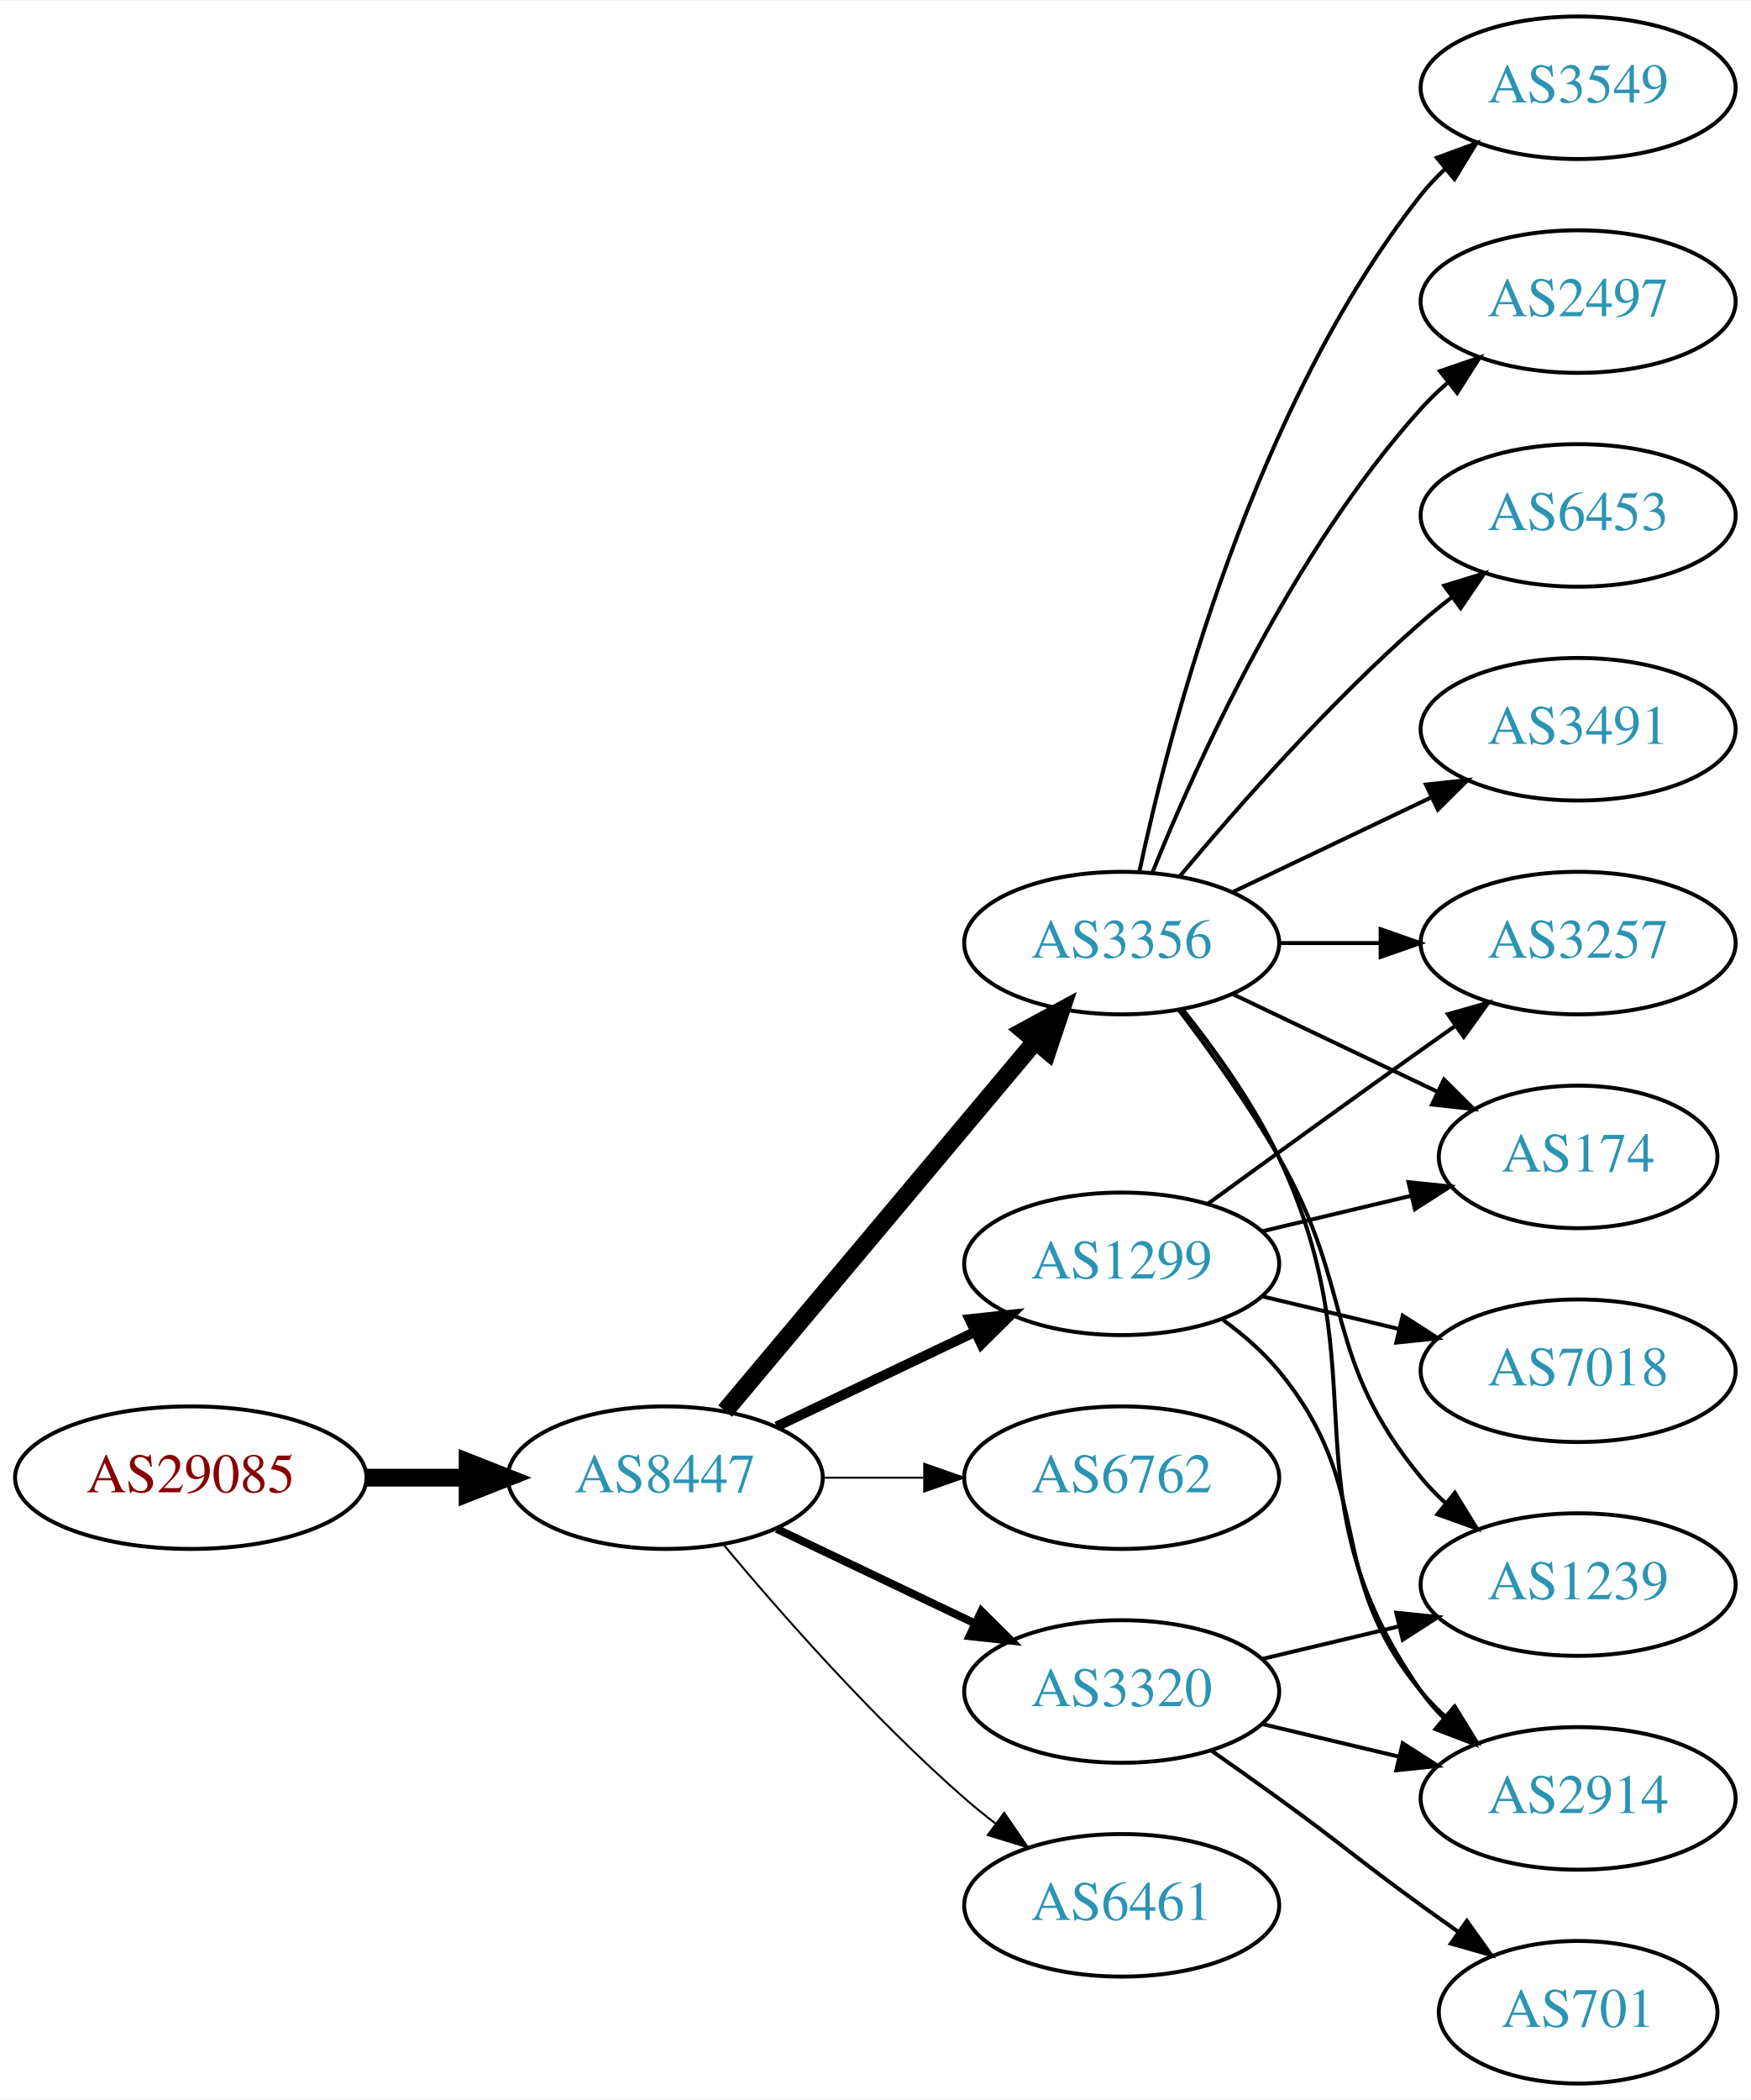
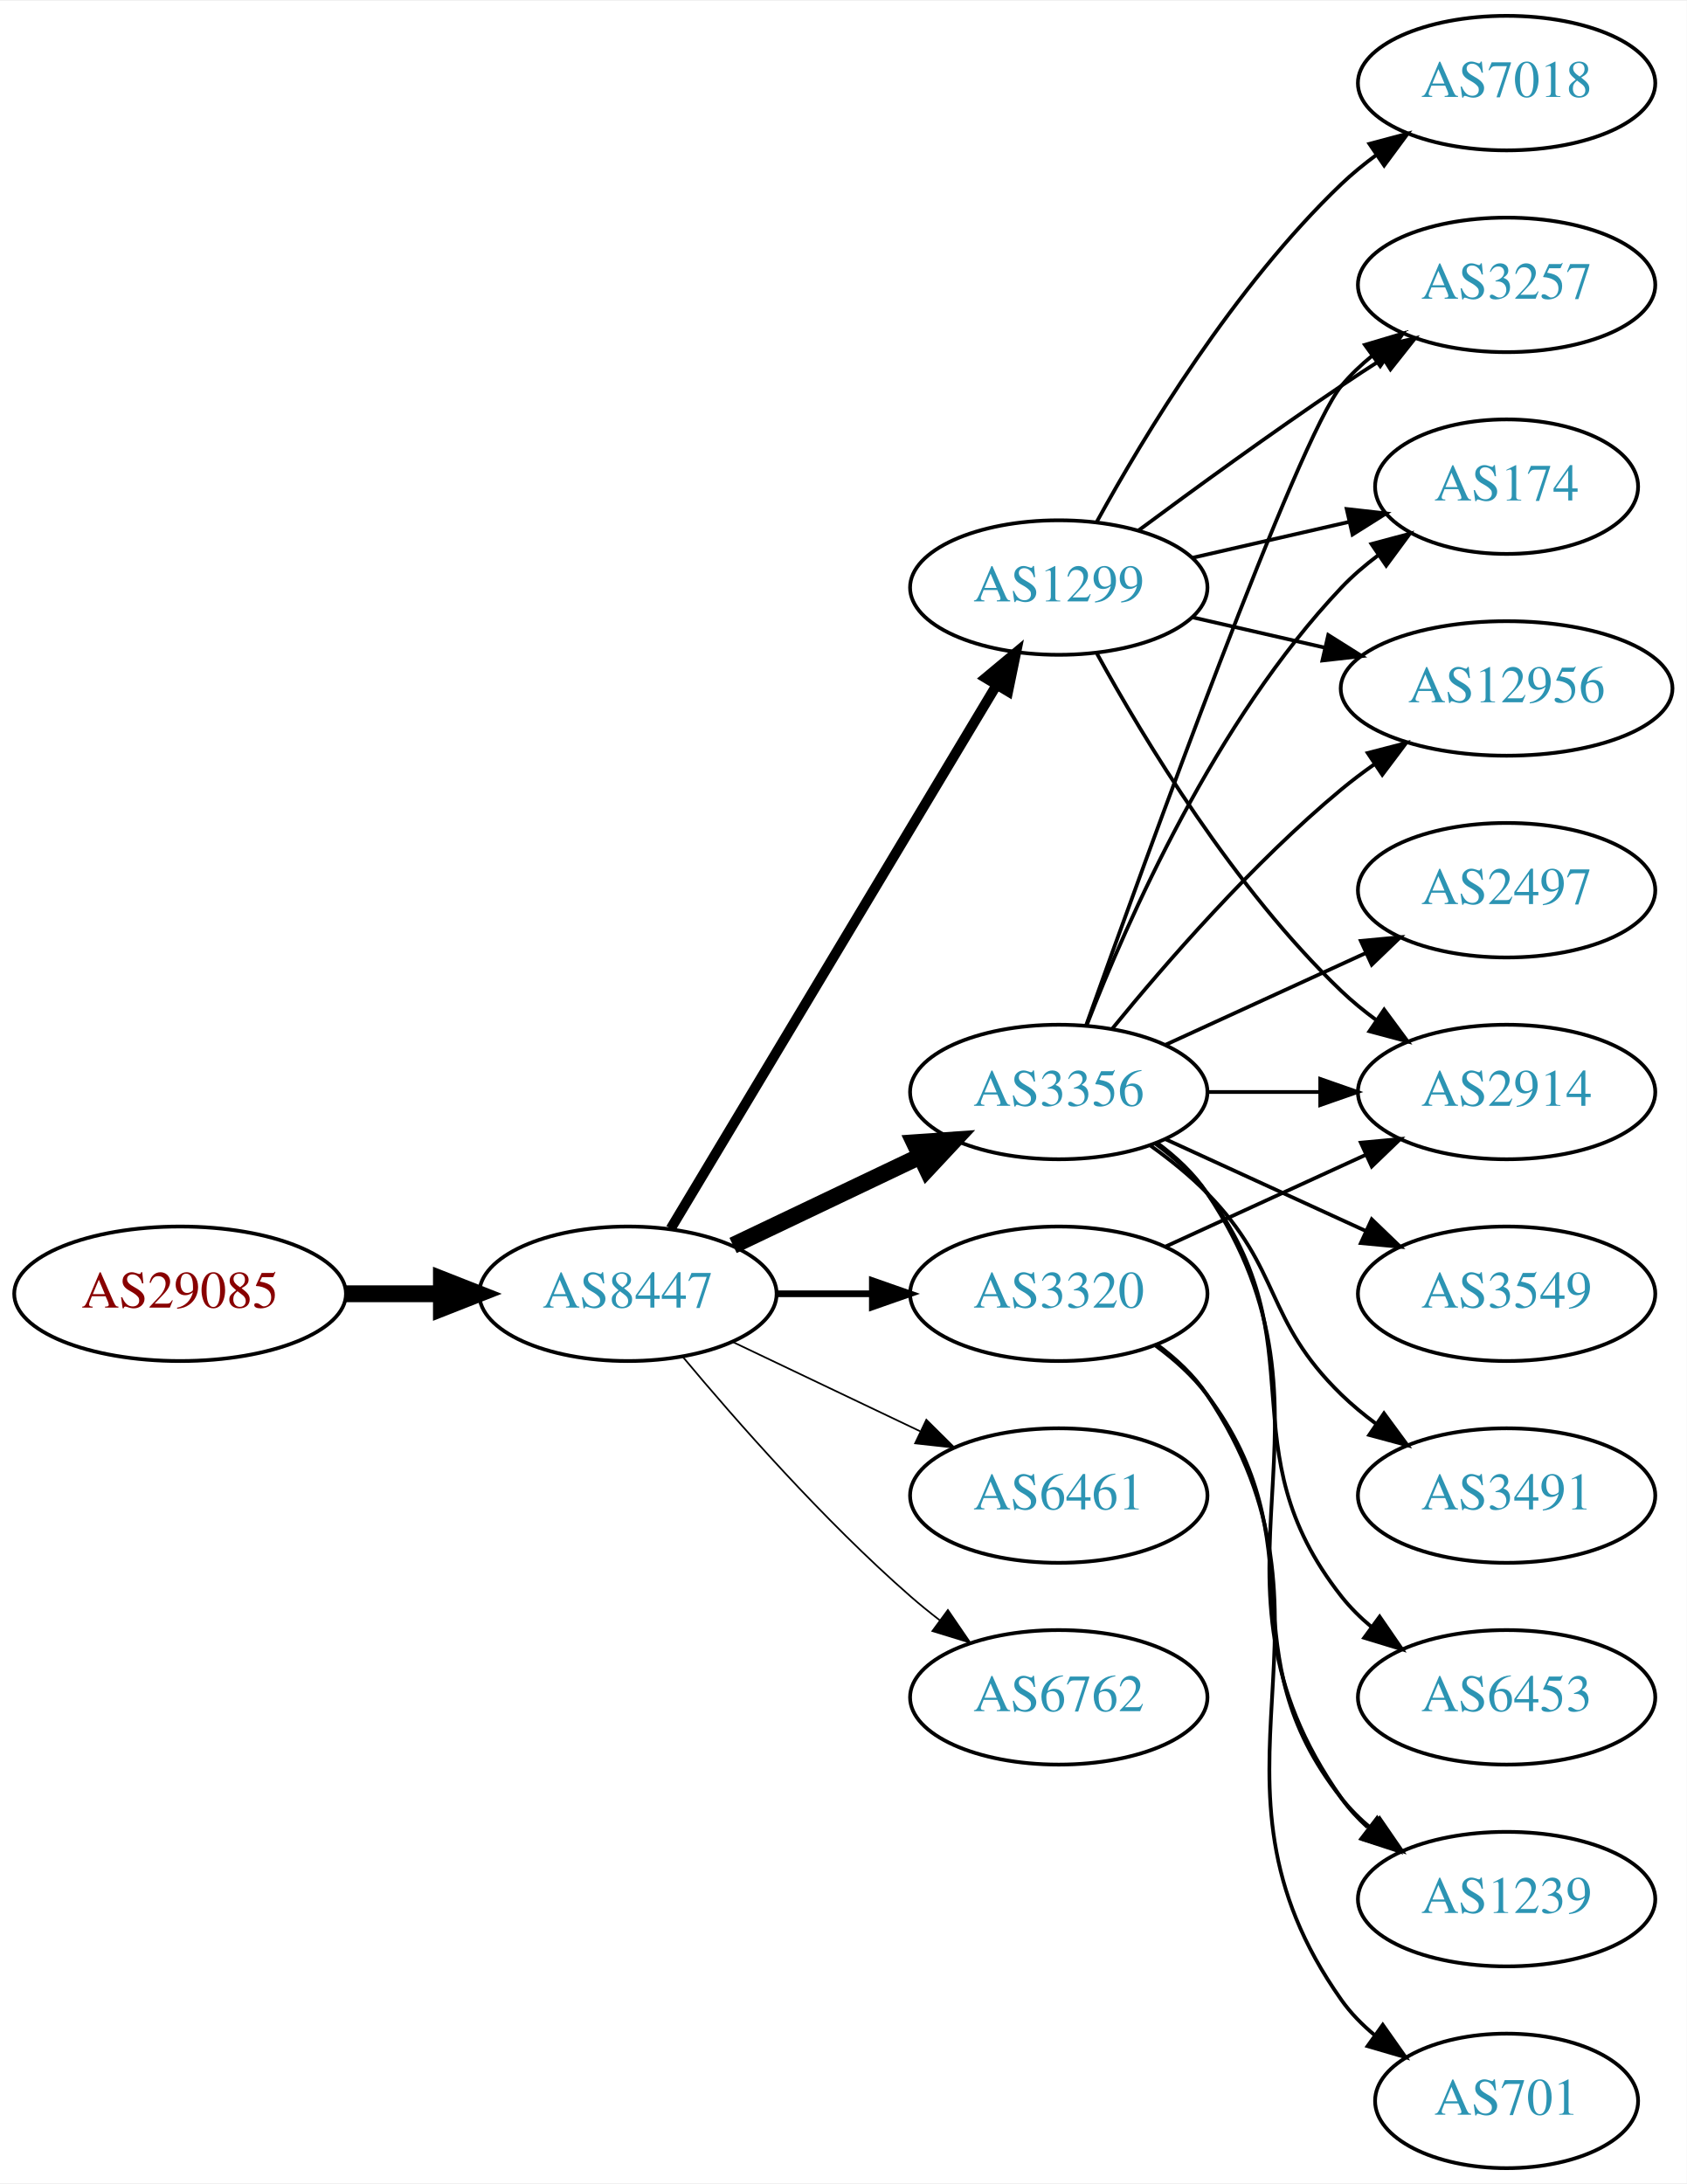
- <svg xmlns="http://www.w3.org/2000/svg" xmlns:xlink="http://www.w3.org/1999/xlink" width="442pt" height="530pt" viewBox="0.00 0.00 442.27 530.00">
-   <g id="graph0" class="graph" transform="scale(1 1) rotate(0) translate(4 526)">
-     <polygon fill="white" stroke="none" points="-4,4 -4,-526 438.271,-526 438.271,4 -4,4" />
+ <svg xmlns="http://www.w3.org/2000/svg" xmlns:xlink="http://www.w3.org/1999/xlink" width="451pt" height="584pt" viewBox="0.00 0.00 451.37 584.00">
+   <g id="graph0" class="graph" transform="scale(1 1) rotate(0) translate(4 580)">
+     <polygon fill="white" stroke="none" points="-4,4 -4,-580 447.37,-580 447.37,4 -4,4" />
    <g id="node1" class="node">
      <g id="a_node1">
        <a xlink:href="/asn/29085" xlink:title="AS29085 ~ PORSCHE-AS [AT]">
-           <ellipse fill="#ffffff" stroke="black" cx="44.196" cy="-153" rx="44.393" ry="18" />
-           <text text-anchor="middle" x="44.196" y="-149.3" font-family="Times,serif" font-size="14.00" fill="#880000">AS29085</text>
+           <ellipse fill="#ffffff" stroke="black" cx="44.196" cy="-234" rx="44.393" ry="18" />
+           <text text-anchor="middle" x="44.196" y="-230.3" font-family="Times,serif" font-size="14.00" fill="#880000">AS29085</text>
        </a>
      </g>
    </g>
    <g id="node2" class="node">
      <g id="a_node2">
        <a xlink:href="/asn/8447" xlink:title="AS8447 ~ A1 Telekom Austria AG [AT]">
-           <ellipse fill="#ffffff" stroke="black" cx="164.039" cy="-153" rx="39.794" ry="18" />
-           <text text-anchor="middle" x="164.039" y="-149.3" font-family="Times,serif" font-size="14.00" fill="#2c94b3">AS8447</text>
+           <ellipse fill="#ffffff" stroke="black" cx="164.039" cy="-234" rx="39.794" ry="18" />
+           <text text-anchor="middle" x="164.039" y="-230.3" font-family="Times,serif" font-size="14.00" fill="#2c94b3">AS8447</text>
        </a>
      </g>
    </g>
    <g id="edge1" class="edge">
-       <path fill="none" stroke="black" stroke-width="4.5" d="M88.407,-153C96.72,-153 105.482,-153 113.965,-153" />
-       <polygon fill="black" stroke="black" stroke-width="4.5" points="114.123,-156.938 124.123,-153 114.123,-149.063 114.123,-156.938" />
+       <path fill="none" stroke="black" stroke-width="4.5" d="M88.407,-234C96.72,-234 105.482,-234 113.965,-234" />
+       <polygon fill="black" stroke="black" stroke-width="4.5" points="114.123,-237.938 124.123,-234 114.123,-230.063 114.123,-237.938" />
    </g>
    <g id="node3" class="node">
      <g id="a_node3">
        <a xlink:href="/asn/3356" xlink:title="AS3356 ~ Level 3 Parent, LLC [US]">
          <ellipse fill="#ffffff" stroke="black" cx="279.332" cy="-288" rx="39.794" ry="18" />
          <text text-anchor="middle" x="279.332" y="-284.3" font-family="Times,serif" font-size="14.00" fill="#2c94b3">AS3356</text>
        </a>
      </g>
    </g>
    <g id="edge2" class="edge">
-       <path fill="none" stroke="black" stroke-width="4.5" d="M179.158,-169.825C198.833,-193.269 234.637,-235.934 257.415,-263.076" />
-       <polygon fill="black" stroke="black" stroke-width="4.5" points="254.59,-265.834 264.034,-270.963 260.622,-260.772 254.59,-265.834" />
+       <path fill="none" stroke="black" stroke-width="4.5" d="M192.175,-246.934C207.169,-254.081 225.99,-263.052 242.213,-270.785" />
+       <polygon fill="black" stroke="black" stroke-width="4.5" points="240.695,-274.423 251.417,-275.171 244.084,-267.314 240.695,-274.423" />
    </g>
    <g id="node4" class="node">
      <g id="a_node4">
        <a xlink:href="/asn/1299" xlink:title="AS1299 ~ Telia Carrier [EU]">
-           <ellipse fill="#ffffff" stroke="black" cx="279.332" cy="-207" rx="39.794" ry="18" />
-           <text text-anchor="middle" x="279.332" y="-203.3" font-family="Times,serif" font-size="14.00" fill="#2c94b3">AS1299</text>
+           <ellipse fill="#ffffff" stroke="black" cx="279.332" cy="-423" rx="39.794" ry="18" />
+           <text text-anchor="middle" x="279.332" y="-419.3" font-family="Times,serif" font-size="14.00" fill="#2c94b3">AS1299</text>
        </a>
      </g>
    </g>
    <g id="edge3" class="edge">
-       <path fill="none" stroke="black" stroke-width="2.5" d="M192.175,-165.934C207.169,-173.081 225.99,-182.052 242.213,-189.785" />
-       <polygon fill="black" stroke="black" stroke-width="2.5" points="240.884,-193.028 251.417,-194.171 243.895,-186.709 240.884,-193.028" />
+       <path fill="none" stroke="black" stroke-width="2.7" d="M175.494,-251.442C195.475,-284.775 239.18,-357.686 262.666,-396.866" />
+       <polygon fill="black" stroke="black" stroke-width="2.7" points="259.758,-398.823 267.902,-405.6 265.762,-395.224 259.758,-398.823" />
    </g>
    <g id="node5" class="node">
      <g id="a_node5">
-         <a xlink:href="/asn/6762" xlink:title="AS6762 ~ TELECOM ITALIA SPARKLE S.p.A. [IT]">
-           <ellipse fill="#ffffff" stroke="black" cx="279.332" cy="-153" rx="39.794" ry="18" />
-           <text text-anchor="middle" x="279.332" y="-149.3" font-family="Times,serif" font-size="14.00" fill="#2c94b3">AS6762</text>
+         <a xlink:href="/asn/3320" xlink:title="AS3320 ~ DTAG [DE]">
+           <ellipse fill="#ffffff" stroke="black" cx="279.332" cy="-234" rx="39.794" ry="18" />
+           <text text-anchor="middle" x="279.332" y="-230.3" font-family="Times,serif" font-size="14.00" fill="#2c94b3">AS3320</text>
        </a>
      </g>
    </g>
    <g id="edge4" class="edge">
-       <path fill="none" stroke="black" stroke-width="0.5" d="M203.711,-153C211.914,-153 220.678,-153 229.21,-153" />
-       <polygon fill="black" stroke="black" stroke-width="0.5" points="229.449,-156.5 239.449,-153 229.449,-149.5 229.449,-156.5" />
+       <path fill="none" stroke="black" stroke-width="1.8" d="M203.711,-234C211.914,-234 220.678,-234 229.21,-234" />
+       <polygon fill="black" stroke="black" stroke-width="1.8" points="229.449,-237.5 239.449,-234 229.449,-230.5 229.449,-237.5" />
    </g>
    <g id="node6" class="node">
      <g id="a_node6">
-         <a xlink:href="/asn/3320" xlink:title="AS3320 ~ DTAG [DE]">
-           <ellipse fill="#ffffff" stroke="black" cx="279.332" cy="-99" rx="39.794" ry="18" />
-           <text text-anchor="middle" x="279.332" y="-95.3" font-family="Times,serif" font-size="14.00" fill="#2c94b3">AS3320</text>
+         <a xlink:href="/asn/6461" xlink:title="AS6461 ~ Zayo Bandwidth [US]">
+           <ellipse fill="#ffffff" stroke="black" cx="279.332" cy="-180" rx="39.794" ry="18" />
+           <text text-anchor="middle" x="279.332" y="-176.3" font-family="Times,serif" font-size="14.00" fill="#2c94b3">AS6461</text>
        </a>
      </g>
    </g>
    <g id="edge5" class="edge">
-       <path fill="none" stroke="black" stroke-width="2" d="M192.175,-140.066C207.169,-132.919 225.99,-123.948 242.213,-116.215" />
-       <polygon fill="black" stroke="black" stroke-width="2" points="243.895,-119.291 251.417,-111.829 240.884,-112.972 243.895,-119.291" />
+       <path fill="none" stroke="black" stroke-width="0.45" d="M192.175,-221.066C207.169,-213.919 225.99,-204.948 242.213,-197.215" />
+       <polygon fill="black" stroke="black" stroke-width="0.45" points="243.895,-200.291 251.417,-192.829 240.884,-193.972 243.895,-200.291" />
    </g>
    <g id="node7" class="node">
      <g id="a_node7">
-         <a xlink:href="/asn/6461" xlink:title="AS6461 ~ Zayo Bandwidth [US]">
-           <ellipse fill="#ffffff" stroke="black" cx="279.332" cy="-45" rx="39.794" ry="18" />
-           <text text-anchor="middle" x="279.332" y="-41.3" font-family="Times,serif" font-size="14.00" fill="#2c94b3">AS6461</text>
+         <a xlink:href="/asn/6762" xlink:title="AS6762 ~ TELECOM ITALIA SPARKLE S.p.A. [IT]">
+           <ellipse fill="#ffffff" stroke="black" cx="279.332" cy="-126" rx="39.794" ry="18" />
+           <text text-anchor="middle" x="279.332" y="-122.3" font-family="Times,serif" font-size="14.00" fill="#2c94b3">AS6762</text>
        </a>
      </g>
    </g>
    <g id="edge6" class="edge">
-       <path fill="none" stroke="black" stroke-width="0.5" d="M178.669,-136.183C192.951,-119.071 216.498,-92.255 239.685,-72 242.151,-69.846 244.789,-67.706 247.487,-65.628" />
-       <polygon fill="black" stroke="black" stroke-width="0.5" points="249.66,-68.375 255.641,-59.63 245.512,-62.736 249.66,-68.375" />
+       <path fill="none" stroke="black" stroke-width="0.45" d="M178.669,-217.183C192.951,-200.071 216.498,-173.255 239.685,-153 242.151,-150.846 244.789,-148.706 247.487,-146.628" />
+       <polygon fill="black" stroke="black" stroke-width="0.45" points="249.66,-149.375 255.641,-140.63 245.512,-143.736 249.66,-149.375" />
    </g>
    <g id="node8" class="node">
      <g id="a_node8">
-         <a xlink:href="/asn/2914" xlink:title="AS2914 ~ NTT America, Inc. [US]">
-           <ellipse fill="#ffffff" stroke="black" cx="394.625" cy="-72" rx="39.794" ry="18" />
-           <text text-anchor="middle" x="394.625" y="-68.3" font-family="Times,serif" font-size="14.00" fill="#2c94b3">AS2914</text>
+         <a xlink:href="/asn/6453" xlink:title="AS6453 ~ TATA COMMUNICATIONS (AMERICA) INC [US]">
+           <ellipse fill="#ffffff" stroke="black" cx="399.174" cy="-126" rx="39.794" ry="18" />
+           <text text-anchor="middle" x="399.174" y="-122.3" font-family="Times,serif" font-size="14.00" fill="#2c94b3">AS6453</text>
        </a>
      </g>
    </g>
    <g id="edge7" class="edge">
-       <path fill="none" stroke="black" d="M294.932,-271.009C303.019,-260.845 312.681,-247.345 318.978,-234 345.477,-177.841 319.365,-149.869 354.978,-99 356.65,-96.611 358.606,-94.365 360.733,-92.267" />
-       <polygon fill="black" stroke="black" points="363.097,-94.851 368.465,-85.716 358.573,-89.51 363.097,-94.851" />
+       <path fill="none" stroke="black" d="M305.262,-274.118C310.338,-270.389 315.256,-265.984 318.978,-261 349.249,-220.458 323.679,-192.754 354.978,-153 357.303,-150.047 360.047,-147.33 363.006,-144.853" />
+       <polygon fill="black" stroke="black" points="365.199,-147.585 371.203,-138.855 361.065,-141.936 365.199,-147.585" />
    </g>
    <g id="node9" class="node">
      <g id="a_node9">
-         <a xlink:href="/asn/6453" xlink:title="AS6453 ~ TATA COMMUNICATIONS (AMERICA) INC [US]">
-           <ellipse fill="#ffffff" stroke="black" cx="394.625" cy="-396" rx="39.794" ry="18" />
-           <text text-anchor="middle" x="394.625" y="-392.3" font-family="Times,serif" font-size="14.00" fill="#2c94b3">AS6453</text>
+         <a xlink:href="/asn/2497" xlink:title="AS2497 ~ Internet Initiative Japan Inc. [JP]">
+           <ellipse fill="#ffffff" stroke="black" cx="399.174" cy="-342" rx="39.794" ry="18" />
+           <text text-anchor="middle" x="399.174" y="-338.3" font-family="Times,serif" font-size="14.00" fill="#2c94b3">AS2497</text>
        </a>
      </g>
    </g>
    <g id="edge8" class="edge">
-       <path fill="none" stroke="black" d="M293.962,-304.817C308.244,-321.929 331.791,-348.745 354.978,-369 357.444,-371.154 360.082,-373.294 362.78,-375.372" />
-       <polygon fill="black" stroke="black" points="360.805,-378.264 370.934,-381.37 364.953,-372.625 360.805,-378.264" />
+       <path fill="none" stroke="black" d="M307.96,-300.661C323.917,-307.973 344.188,-317.261 361.471,-325.181" />
+       <polygon fill="black" stroke="black" points="360.169,-328.435 370.718,-329.419 363.085,-322.071 360.169,-328.435" />
    </g>
    <g id="node10" class="node">
      <g id="a_node10">
-         <a xlink:href="/asn/3491" xlink:title="AS3491 ~ PCCW Global, Inc. [US]">
-           <ellipse fill="#ffffff" stroke="black" cx="394.625" cy="-342" rx="39.794" ry="18" />
-           <text text-anchor="middle" x="394.625" y="-338.3" font-family="Times,serif" font-size="14.00" fill="#2c94b3">AS3491</text>
+         <a xlink:href="/asn/2914" xlink:title="AS2914 ~ NTT America, Inc. [US]">
+           <ellipse fill="#ffffff" stroke="black" cx="399.174" cy="-288" rx="39.794" ry="18" />
+           <text text-anchor="middle" x="399.174" y="-284.3" font-family="Times,serif" font-size="14.00" fill="#2c94b3">AS2914</text>
        </a>
      </g>
    </g>
    <g id="edge9" class="edge">
-       <path fill="none" stroke="black" d="M307.468,-300.934C322.462,-308.081 341.283,-317.052 357.506,-324.785" />
-       <polygon fill="black" stroke="black" points="356.177,-328.028 366.71,-329.171 359.188,-321.709 356.177,-328.028" />
+       <path fill="none" stroke="black" d="M319.244,-288C328.798,-288 339.147,-288 349.11,-288" />
+       <polygon fill="black" stroke="black" points="349.302,-291.5 359.302,-288 349.302,-284.5 349.302,-291.5" />
    </g>
    <g id="node11" class="node">
      <g id="a_node11">
        <a xlink:href="/asn/3257" xlink:title="AS3257 ~ GTT [DE]">
-           <ellipse fill="#ffffff" stroke="black" cx="394.625" cy="-288" rx="39.794" ry="18" />
-           <text text-anchor="middle" x="394.625" y="-284.3" font-family="Times,serif" font-size="14.00" fill="#2c94b3">AS3257</text>
+           <ellipse fill="#ffffff" stroke="black" cx="399.174" cy="-504" rx="39.794" ry="18" />
+           <text text-anchor="middle" x="399.174" y="-500.3" font-family="Times,serif" font-size="14.00" fill="#2c94b3">AS3257</text>
        </a>
      </g>
    </g>
    <g id="edge10" class="edge">
-       <path fill="none" stroke="black" d="M319.004,-288C327.207,-288 335.971,-288 344.503,-288" />
-       <polygon fill="black" stroke="black" points="344.742,-291.5 354.742,-288 344.742,-284.5 344.742,-291.5" />
+       <path fill="none" stroke="black" d="M286.662,-305.86C302.502,-350.267 343.411,-463.103 354.978,-477 357.383,-479.889 360.179,-482.563 363.172,-485.013" />
+       <polygon fill="black" stroke="black" points="361.26,-487.95 371.415,-490.973 365.361,-482.277 361.26,-487.95" />
    </g>
    <g id="node12" class="node">
      <g id="a_node12">
-         <a xlink:href="/asn/1239" xlink:title="AS1239 ~ Sprint [US]">
-           <ellipse fill="#ffffff" stroke="black" cx="394.625" cy="-126" rx="39.794" ry="18" />
-           <text text-anchor="middle" x="394.625" y="-122.3" font-family="Times,serif" font-size="14.00" fill="#2c94b3">AS1239</text>
+         <a xlink:href="/asn/174" xlink:title="AS174 ~ Cogent Communications [US]">
+           <ellipse fill="#ffffff" stroke="black" cx="399.174" cy="-450" rx="35.194" ry="18" />
+           <text text-anchor="middle" x="399.174" y="-446.3" font-family="Times,serif" font-size="14.00" fill="#2c94b3">AS174</text>
        </a>
      </g>
    </g>
    <g id="edge11" class="edge">
-       <path fill="none" stroke="black" d="M293.793,-271.087C301.686,-260.73 311.535,-247.008 318.978,-234 338.543,-199.806 329.913,-183.394 354.978,-153 356.833,-150.75 358.92,-148.604 361.139,-146.576" />
-       <polygon fill="black" stroke="black" points="363.488,-149.177 369.044,-140.156 359.075,-143.744 363.488,-149.177" />
+       <path fill="none" stroke="black" d="M286.855,-305.994C297.605,-333.728 321.262,-387.429 354.978,-423 357.921,-426.105 361.294,-429.001 364.83,-431.655" />
+       <polygon fill="black" stroke="black" points="363.015,-434.654 373.249,-437.397 366.959,-428.871 363.015,-434.654" />
    </g>
    <g id="node13" class="node">
      <g id="a_node13">
        <a xlink:href="/asn/3549" xlink:title="AS3549 ~ Level 3 Parent, LLC [US]">
-           <ellipse fill="#ffffff" stroke="black" cx="394.625" cy="-504" rx="39.794" ry="18" />
-           <text text-anchor="middle" x="394.625" y="-500.3" font-family="Times,serif" font-size="14.00" fill="#2c94b3">AS3549</text>
+           <ellipse fill="#ffffff" stroke="black" cx="399.174" cy="-234" rx="39.794" ry="18" />
+           <text text-anchor="middle" x="399.174" y="-230.3" font-family="Times,serif" font-size="14.00" fill="#2c94b3">AS3549</text>
        </a>
      </g>
    </g>
    <g id="edge12" class="edge">
-       <path fill="none" stroke="black" d="M283.822,-306.16C291.453,-342.03 312.445,-423.155 354.978,-477 356.785,-479.288 358.838,-481.462 361.033,-483.51" />
-       <polygon fill="black" stroke="black" points="358.944,-486.323 368.893,-489.966 363.387,-480.914 358.944,-486.323" />
+       <path fill="none" stroke="black" d="M307.96,-275.339C323.917,-268.027 344.188,-258.739 361.471,-250.819" />
+       <polygon fill="black" stroke="black" points="363.085,-253.929 370.718,-246.581 360.169,-247.565 363.085,-253.929" />
    </g>
    <g id="node14" class="node">
      <g id="a_node14">
-         <a xlink:href="/asn/174" xlink:title="AS174 ~ Cogent Communications [US]">
-           <ellipse fill="#ffffff" stroke="black" cx="394.625" cy="-234" rx="35.194" ry="18" />
-           <text text-anchor="middle" x="394.625" y="-230.3" font-family="Times,serif" font-size="14.00" fill="#2c94b3">AS174</text>
+         <a xlink:href="/asn/3491" xlink:title="AS3491 ~ PCCW Global, Inc. [US]">
+           <ellipse fill="#ffffff" stroke="black" cx="399.174" cy="-180" rx="39.794" ry="18" />
+           <text text-anchor="middle" x="399.174" y="-176.3" font-family="Times,serif" font-size="14.00" fill="#2c94b3">AS3491</text>
        </a>
      </g>
    </g>
    <g id="edge13" class="edge">
-       <path fill="none" stroke="black" d="M307.468,-275.066C322.9,-267.71 342.385,-258.423 358.92,-250.541" />
-       <polygon fill="black" stroke="black" points="360.741,-253.551 368.262,-246.089 357.729,-247.232 360.741,-253.551" />
+       <path fill="none" stroke="black" d="M303.926,-273.611C309.182,-269.852 314.513,-265.563 318.978,-261 339.151,-240.383 334.285,-227.094 354.978,-207 357.823,-204.237 360.997,-201.614 364.297,-199.166" />
+       <polygon fill="black" stroke="black" points="366.363,-201.994 372.645,-193.462 362.414,-196.214 366.363,-201.994" />
    </g>
    <g id="node15" class="node">
      <g id="a_node15">
-         <a xlink:href="/asn/2497" xlink:title="AS2497 ~ Internet Initiative Japan Inc. [JP]">
-           <ellipse fill="#ffffff" stroke="black" cx="394.625" cy="-450" rx="39.794" ry="18" />
-           <text text-anchor="middle" x="394.625" y="-446.3" font-family="Times,serif" font-size="14.00" fill="#2c94b3">AS2497</text>
+         <a xlink:href="/asn/1239" xlink:title="AS1239 ~ Sprint [US]">
+           <ellipse fill="#ffffff" stroke="black" cx="399.174" cy="-72" rx="39.794" ry="18" />
+           <text text-anchor="middle" x="399.174" y="-68.3" font-family="Times,serif" font-size="14.00" fill="#2c94b3">AS1239</text>
        </a>
      </g>
    </g>
    <g id="edge14" class="edge">
-       <path fill="none" stroke="black" d="M287.079,-305.787C298.13,-333.243 322.184,-386.578 354.978,-423 356.98,-425.224 359.199,-427.363 361.532,-429.397" />
-       <polygon fill="black" stroke="black" points="359.73,-432.433 369.751,-435.873 364.062,-426.935 359.73,-432.433" />
-     </g>
-     <g id="edge18" class="edge">
-       <path fill="none" stroke="black" d="M304.912,-192.844C310.007,-189.128 315.02,-184.799 318.978,-180 344.043,-149.606 329.913,-129.394 354.978,-99 356.833,-96.751 358.92,-94.604 361.139,-92.576" />
-       <polygon fill="black" stroke="black" points="363.488,-95.177 369.044,-86.156 359.075,-89.744 363.488,-95.177" />
-     </g>
-     <g id="edge17" class="edge">
-       <path fill="none" stroke="black" d="M301.18,-222.222C316.114,-233.091 336.727,-248.025 354.978,-261 357.799,-263.005 360.742,-265.085 363.69,-267.159" />
-       <polygon fill="black" stroke="black" points="361.717,-270.05 371.914,-272.926 365.736,-264.319 361.717,-270.05" />
-     </g>
-     <g id="edge15" class="edge">
-       <path fill="none" stroke="black" d="M314.939,-215.248C326.733,-218.058 340.038,-221.229 352.306,-224.153" />
-       <polygon fill="black" stroke="black" points="351.772,-227.624 362.311,-226.537 353.394,-220.814 351.772,-227.624" />
+       <path fill="none" stroke="black" d="M305.651,-274.393C310.707,-270.649 315.518,-266.169 318.978,-261 360.003,-199.706 312.399,-159.225 354.978,-99 356.969,-96.184 359.356,-93.599 361.972,-91.24" />
+       <polygon fill="black" stroke="black" points="364.525,-93.694 370.34,-84.838 360.271,-88.135 364.525,-93.694" />
    </g>
    <g id="node16" class="node">
      <g id="a_node16">
+         <a xlink:href="/asn/12956" xlink:title="AS12956 ~ TELXIUS [ES]">
+           <ellipse fill="#ffffff" stroke="black" cx="399.174" cy="-396" rx="44.393" ry="18" />
+           <text text-anchor="middle" x="399.174" y="-392.3" font-family="Times,serif" font-size="14.00" fill="#2c94b3">AS12956</text>
+         </a>
+       </g>
+     </g>
+     <g id="edge15" class="edge">
+       <path fill="none" stroke="black" d="M293.751,-305.065C307.865,-322.375 331.28,-349.345 354.978,-369 357.716,-371.271 360.659,-373.494 363.677,-375.63" />
+       <polygon fill="black" stroke="black" points="362.009,-378.725 372.266,-381.379 365.903,-372.908 362.009,-378.725" />
+     </g>
+     <g id="edge21" class="edge">
+       <path fill="none" stroke="black" d="M289.573,-405.287C302.118,-382.439 326.295,-342.389 354.978,-315 357.846,-312.261 361.035,-309.653 364.344,-307.215" />
+       <polygon fill="black" stroke="black" points="366.407,-310.044 372.704,-301.523 362.468,-304.258 366.407,-310.044" />
+     </g>
+     <g id="edge20" class="edge">
+       <path fill="none" stroke="black" d="M300.662,-438.277C315.524,-449.304 336.269,-464.407 354.978,-477 358.527,-479.389 362.277,-481.839 366.026,-484.242" />
+       <polygon fill="black" stroke="black" points="364.352,-487.325 374.674,-489.712 368.094,-481.409 364.352,-487.325" />
+     </g>
+     <g id="edge23" class="edge">
+       <path fill="none" stroke="black" d="M315.051,-430.955C328.143,-433.955 343.166,-437.396 356.806,-440.522" />
+       <polygon fill="black" stroke="black" points="356.384,-444.016 366.914,-442.838 357.948,-437.193 356.384,-444.016" />
+     </g>
+     <g id="edge22" class="edge">
+       <path fill="none" stroke="black" d="M315.051,-415.045C326.189,-412.493 338.725,-409.621 350.618,-406.896" />
+       <polygon fill="black" stroke="black" points="351.446,-410.297 360.412,-404.652 349.883,-403.474 351.446,-410.297" />
+     </g>
+     <g id="node18" class="node">
+       <g id="a_node18">
        <a xlink:href="/asn/7018" xlink:title="AS7018 ~ AT&amp;T Services, Inc. [US]">
-           <ellipse fill="#ffffff" stroke="black" cx="394.625" cy="-180" rx="39.794" ry="18" />
-           <text text-anchor="middle" x="394.625" y="-176.3" font-family="Times,serif" font-size="14.00" fill="#2c94b3">AS7018</text>
-         </a>
-       </g>
+           <ellipse fill="#ffffff" stroke="black" cx="399.174" cy="-558" rx="39.794" ry="18" />
+           <text text-anchor="middle" x="399.174" y="-554.3" font-family="Times,serif" font-size="14.00" fill="#2c94b3">AS7018</text>
+         </a>
+       </g>
+     </g>
+     <g id="edge19" class="edge">
+       <path fill="none" stroke="black" d="M289.573,-440.713C302.118,-463.561 326.295,-503.611 354.978,-531 357.846,-533.739 361.035,-536.347 364.344,-538.785" />
+       <polygon fill="black" stroke="black" points="362.468,-541.742 372.704,-544.477 366.407,-535.956 362.468,-541.742" />
    </g>
    <g id="edge16" class="edge">
-       <path fill="none" stroke="black" d="M314.939,-198.752C325.81,-196.162 337.964,-193.265 349.407,-190.538" />
-       <polygon fill="black" stroke="black" points="350.313,-193.92 359.229,-188.197 348.69,-187.111 350.313,-193.92" />
-     </g>
-     <g id="edge21" class="edge">
-       <path fill="none" stroke="black" d="M314.939,-90.752C325.81,-88.162 337.964,-85.265 349.407,-82.538" />
-       <polygon fill="black" stroke="black" points="350.313,-85.92 359.229,-80.197 348.69,-79.111 350.313,-85.92" />
-     </g>
-     <g id="edge19" class="edge">
-       <path fill="none" stroke="black" d="M314.939,-107.248C325.81,-109.838 337.964,-112.735 349.407,-115.462" />
-       <polygon fill="black" stroke="black" points="348.69,-118.889 359.229,-117.803 350.313,-112.08 348.69,-118.889" />
+       <path fill="none" stroke="black" d="M307.96,-246.661C323.917,-253.973 344.188,-263.261 361.471,-271.181" />
+       <polygon fill="black" stroke="black" points="360.169,-274.435 370.718,-275.419 363.085,-268.071 360.169,-274.435" />
+     </g>
+     <g id="edge17" class="edge">
+       <path fill="none" stroke="black" d="M305.262,-220.118C310.338,-216.389 315.256,-211.984 318.978,-207 349.249,-166.458 323.679,-138.754 354.978,-99 357.303,-96.047 360.047,-93.33 363.006,-90.853" />
+       <polygon fill="black" stroke="black" points="365.199,-93.585 371.203,-84.855 361.065,-87.936 365.199,-93.585" />
    </g>
    <g id="node17" class="node">
      <g id="a_node17">
        <a xlink:href="/asn/701" xlink:title="AS701 ~ UUNET [US]">
-           <ellipse fill="#ffffff" stroke="black" cx="394.625" cy="-18" rx="35.194" ry="18" />
-           <text text-anchor="middle" x="394.625" y="-14.3" font-family="Times,serif" font-size="14.00" fill="#2c94b3">AS701</text>
-         </a>
-       </g>
-     </g>
-     <g id="edge20" class="edge">
-       <path fill="none" stroke="black" d="M302.089,-83.991C307.623,-80.121 313.542,-75.936 318.978,-72 335.178,-60.271 338.778,-56.729 354.978,-45 358.007,-42.807 361.186,-40.537 364.364,-38.287" />
-       <polygon fill="black" stroke="black" points="366.506,-41.059 372.675,-32.445 362.481,-35.333 366.506,-41.059" />
+           <ellipse fill="#ffffff" stroke="black" cx="399.174" cy="-18" rx="35.194" ry="18" />
+           <text text-anchor="middle" x="399.174" y="-14.3" font-family="Times,serif" font-size="14.00" fill="#2c94b3">AS701</text>
+         </a>
+       </g>
+     </g>
+     <g id="edge18" class="edge">
+       <path fill="none" stroke="black" d="M305.651,-220.393C310.707,-216.649 315.518,-212.169 318.978,-207 360.003,-145.706 312.399,-105.225 354.978,-45 357.448,-41.507 360.527,-38.37 363.896,-35.579" />
+       <polygon fill="black" stroke="black" points="366.035,-38.352 372.136,-29.69 361.965,-32.657 366.035,-38.352" />
    </g>
  </g>
</svg>
